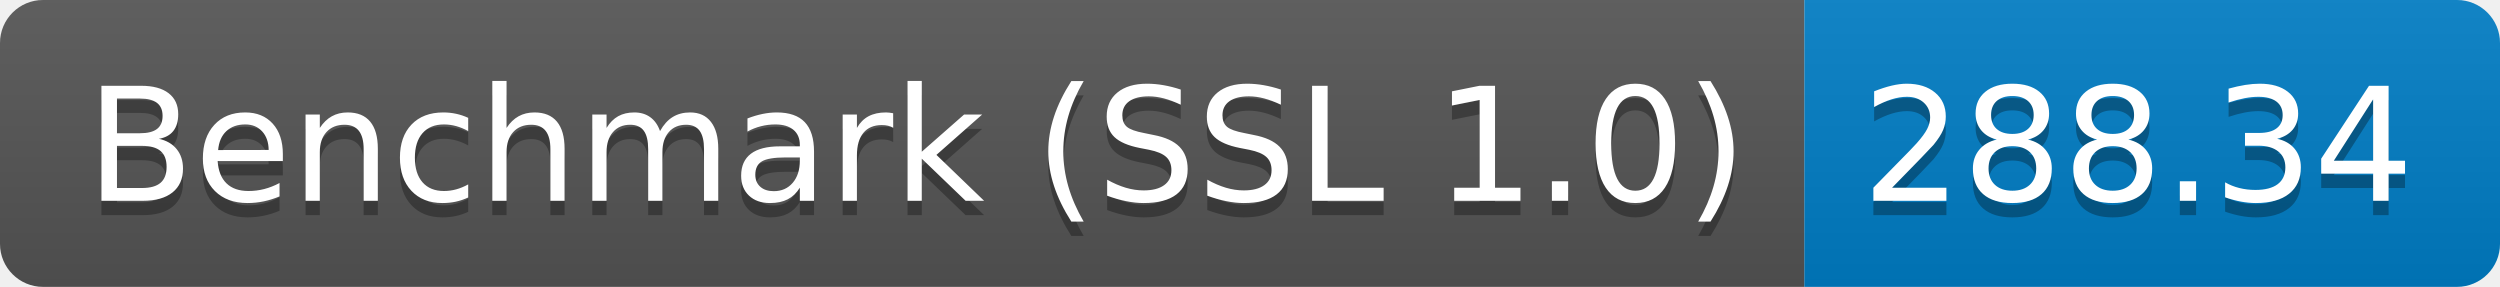
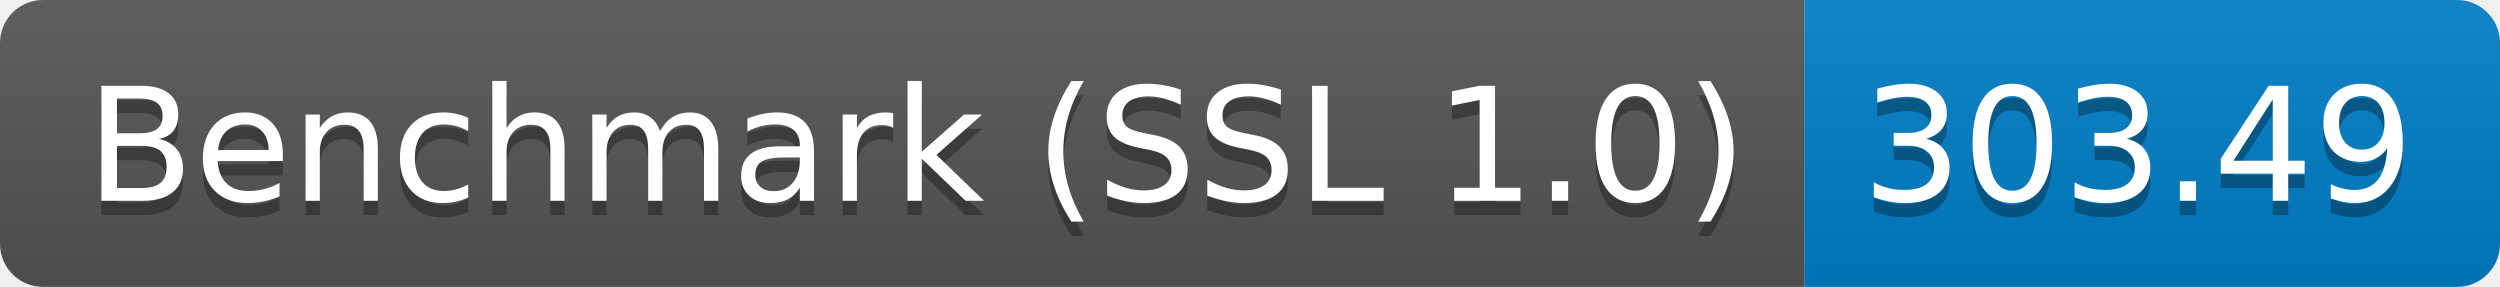
<svg xmlns="http://www.w3.org/2000/svg" height="20" width="174.3">
  <linearGradient id="smooth" x2="0" y2="100%">
    <stop offset="0" stop-color="#bbb" stop-opacity=".1" />
    <stop offset="1" stop-opacity=".1" />
  </linearGradient>
  <clipPath id="round">
    <rect fill="#fff" height="20" rx="3" width="174.3" />
  </clipPath>
  <g clip-path="url(#round)">
    <rect fill="#555" height="20" width="125.8" />
    <rect fill="#007ec6" height="20" width="48.5" x="125.8" />
    <rect fill="url(#smooth)" height="20" width="174.3" />
  </g>
  <g fill="#fff" font-family="DejaVu Sans,Verdana,Geneva,sans-serif" font-size="110" text-anchor="middle">
    <text fill="#010101" fill-opacity=".3" lengthAdjust="spacing" textLength="1158.0" transform="scale(0.1)" x="639.0" y="150">Benchmark (SSL 1.0)</text>
    <text lengthAdjust="spacing" textLength="1158.0" transform="scale(0.1)" x="639.0" y="140">Benchmark (SSL 1.0)</text>
-     <text fill="#010101" fill-opacity=".3" lengthAdjust="spacing" textLength="385.0" transform="scale(0.1)" x="1490.5" y="150">288.34</text>
-     <text lengthAdjust="spacing" textLength="385.0" transform="scale(0.1)" x="1490.5" y="140">288.34</text>
+     <text fill="#010101" fill-opacity=".3" lengthAdjust="spacing" textLength="385.0" transform="scale(0.1)" x="1490.5" y="150">303.49</text>
+     <text lengthAdjust="spacing" textLength="385.0" transform="scale(0.1)" x="1490.5" y="140">303.49</text>
  </g>
</svg>
